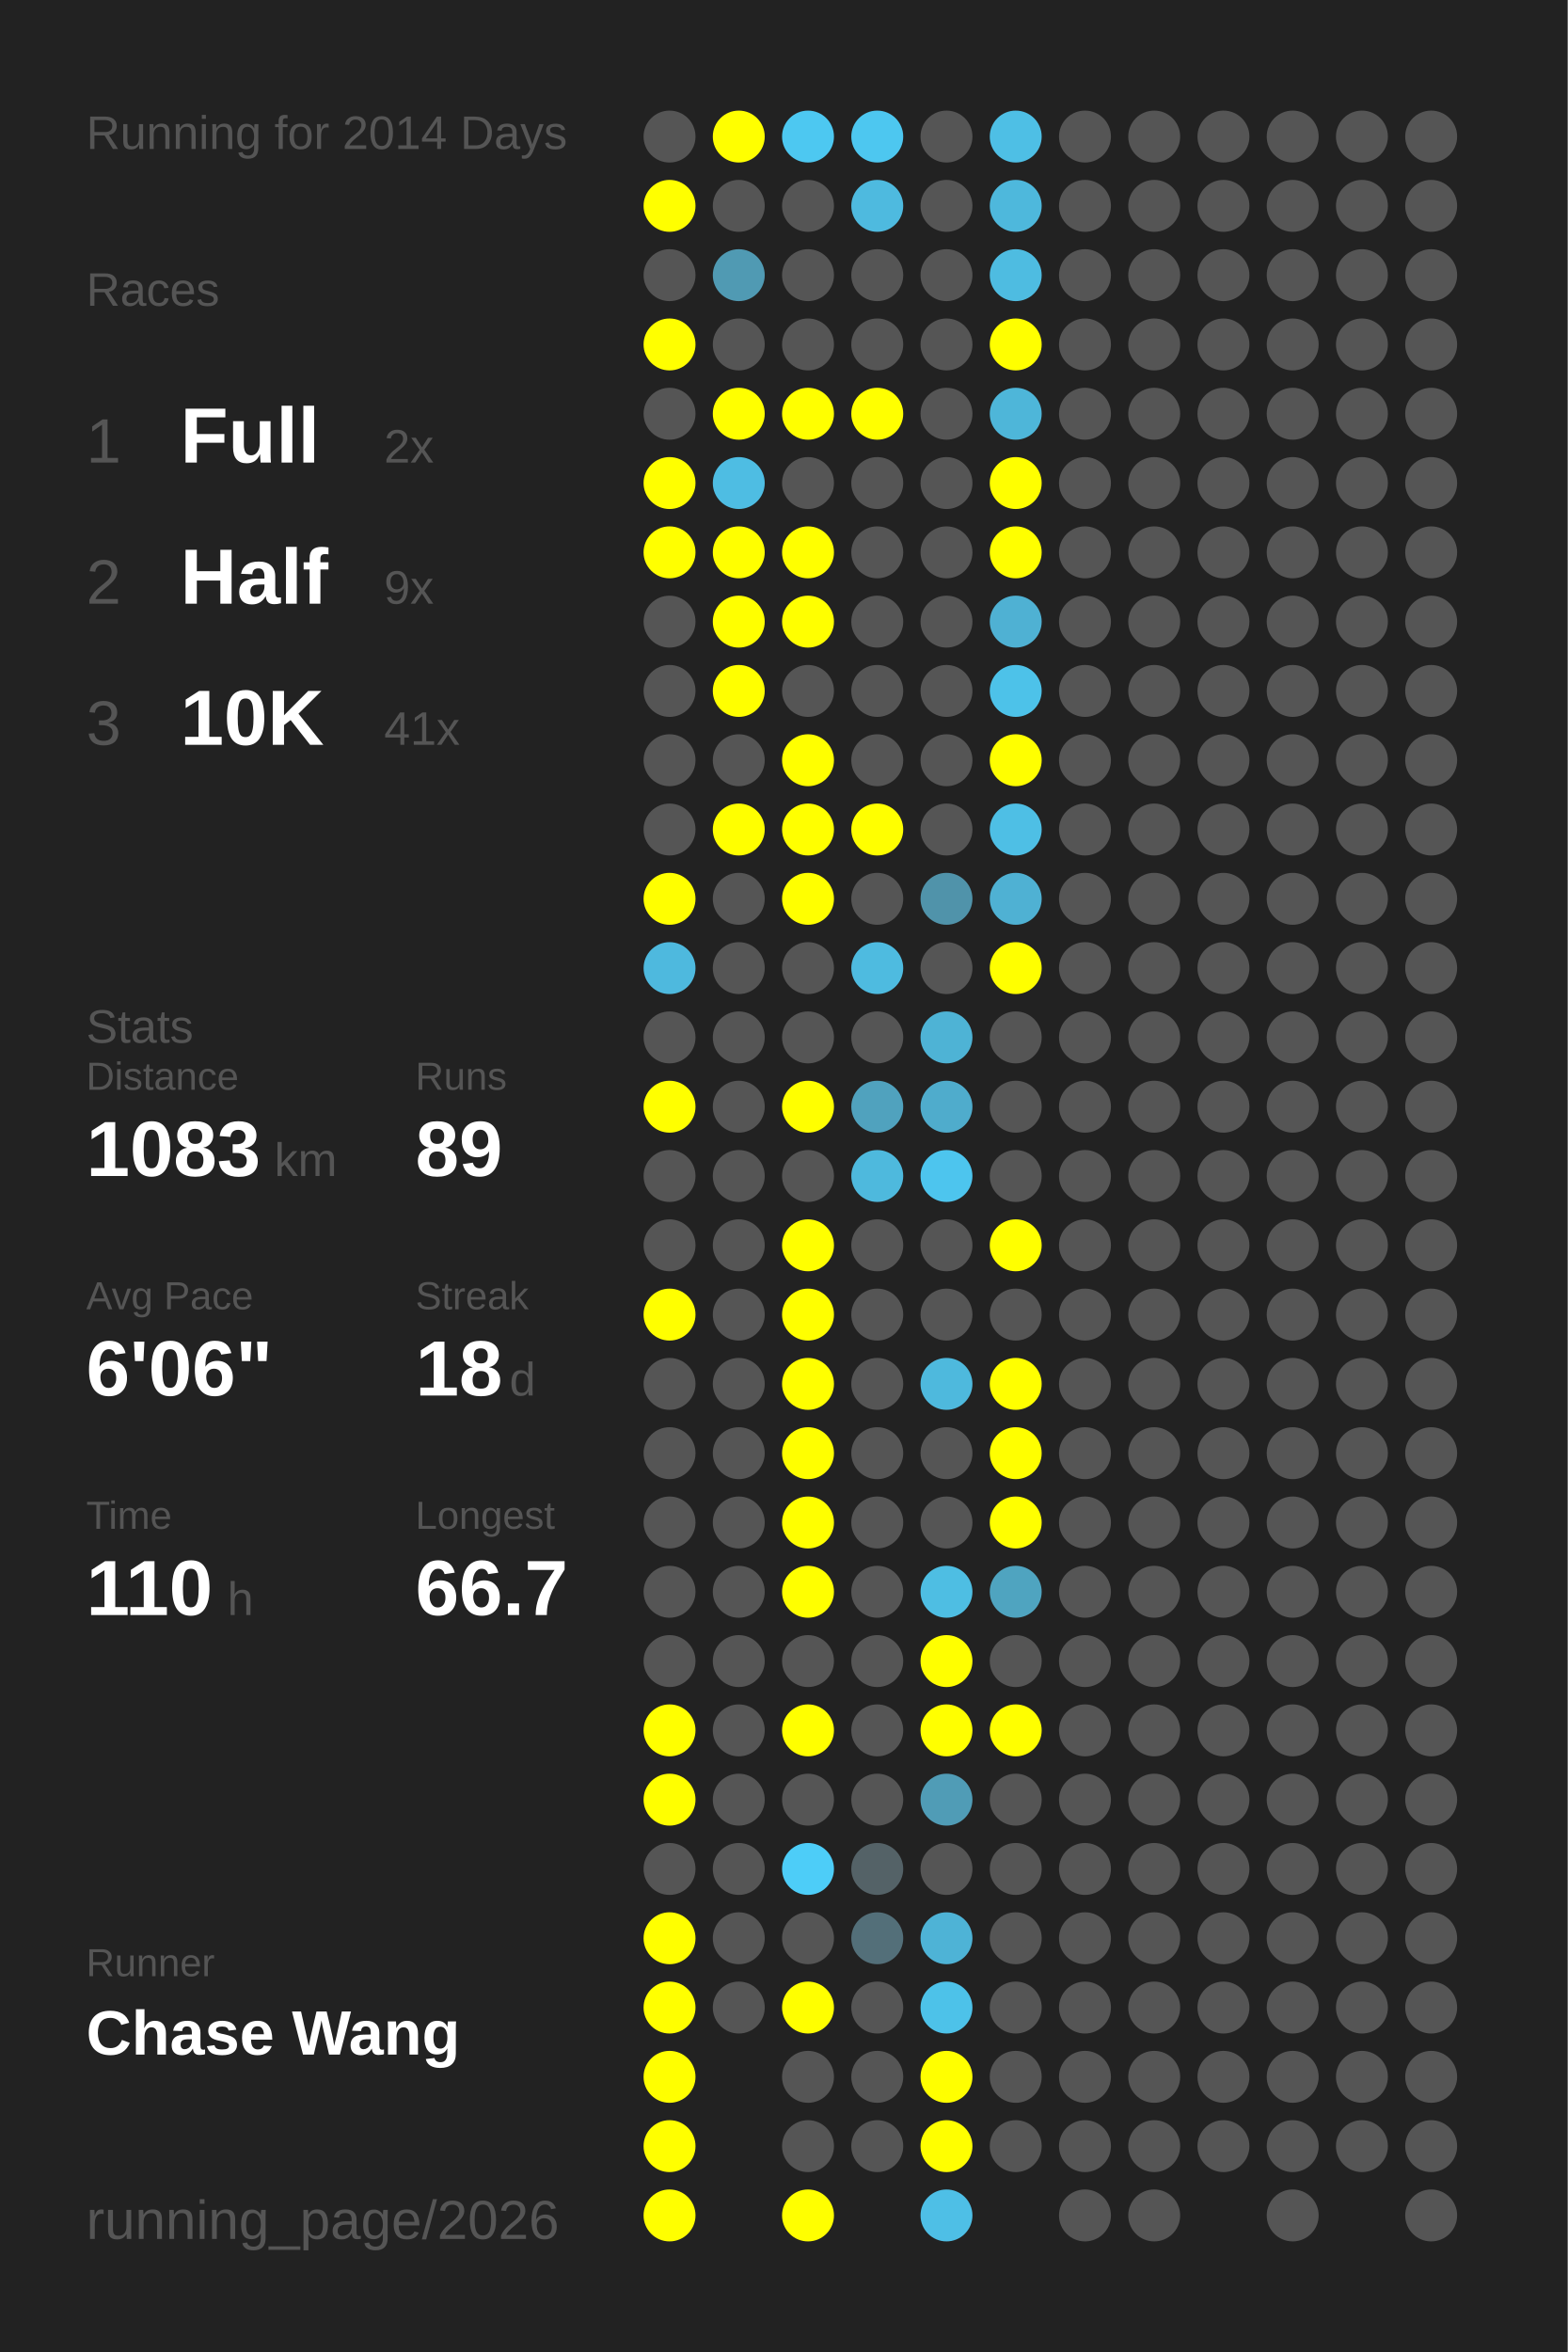
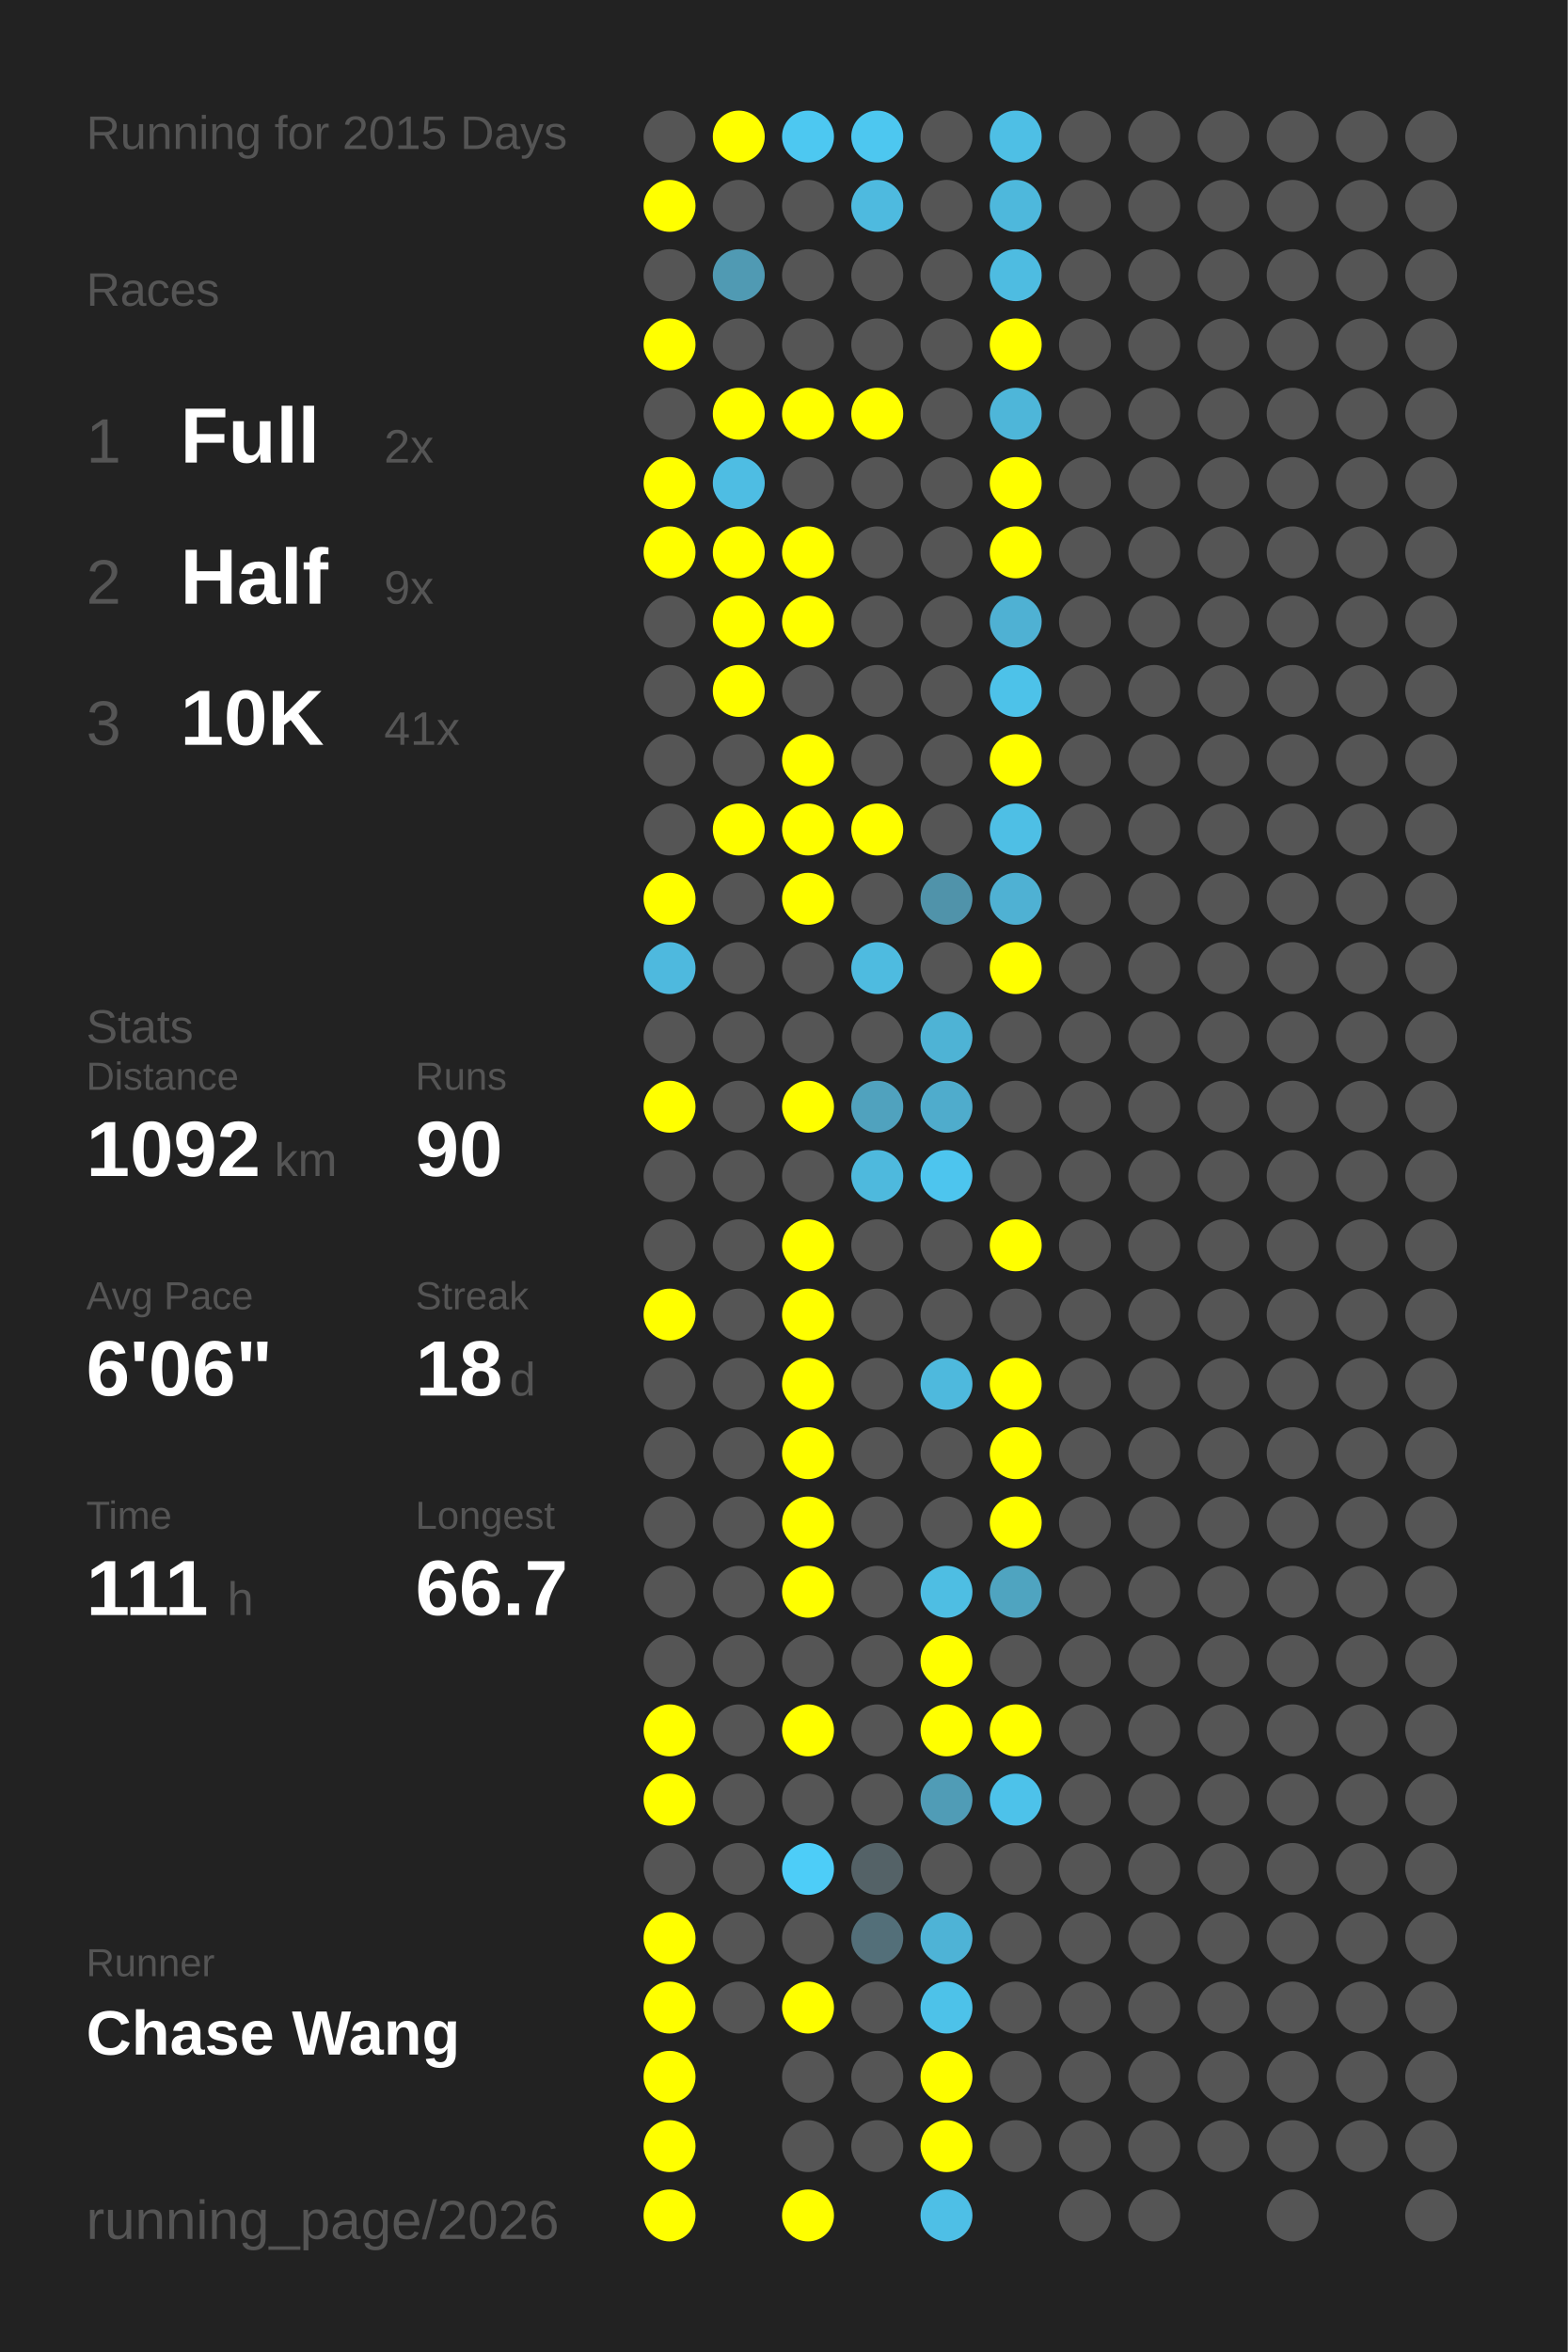
<svg xmlns="http://www.w3.org/2000/svg" baseProfile="full" height="300mm" version="1.1" viewBox="0,0,200,300" width="200mm">
  <defs />
  <rect fill="#222222" height="300" width="200" x="0" y="0" />
-   <text fill="#555555" style="font-size:6px; font-family:Arial;" x="11" y="19">Running for 2014 Days</text>
+   <text fill="#555555" style="font-size:6px; font-family:Arial;" x="11" y="19">Running for 2015 Days</text>
  <text fill="#555555" style="font-size:6px; font-family:Arial;" x="11" y="39">Races</text>
  <text fill="#555555" style="font-size:8px; font-family:Arial;" x="11" y="59">1</text>
  <text fill="#FFFFFF" style="font-size:10px; font-family:Arial; font-weight:bold;" x="23" y="59">Full</text>
  <text fill="#555555" style="font-size:6px; font-family:Arial;" x="49" y="59">2x</text>
  <text fill="#555555" style="font-size:8px; font-family:Arial;" x="11" y="77">2</text>
  <text fill="#FFFFFF" style="font-size:10px; font-family:Arial; font-weight:bold;" x="23" y="77">Half</text>
  <text fill="#555555" style="font-size:6px; font-family:Arial;" x="49" y="77">9x</text>
  <text fill="#555555" style="font-size:8px; font-family:Arial;" x="11" y="95">3</text>
  <text fill="#FFFFFF" style="font-size:10px; font-family:Arial; font-weight:bold;" x="23" y="95">10K</text>
  <text fill="#555555" style="font-size:6px; font-family:Arial;" x="49" y="95">41x</text>
  <text fill="#555555" style="font-size:6px; font-family:Arial;" x="11" y="133">Stats</text>
  <text fill="#555555" style="font-size:5px; font-family:Arial;" x="11" y="139">Distance</text>
-   <text fill="#FFFFFF" style="font-size:10px; font-family:Arial; font-weight:bold;" x="11" y="150">1083</text>
+   <text fill="#FFFFFF" style="font-size:10px; font-family:Arial; font-weight:bold;" x="11" y="150">1092</text>
  <text fill="#555555" style="font-size:6px; font-family:Arial;" x="35" y="150">km</text>
  <text fill="#555555" style="font-size:5px; font-family:Arial;" x="53" y="139">Runs</text>
-   <text fill="#FFFFFF" style="font-size:10px; font-family:Arial; font-weight:bold;" x="53" y="150">89</text>
+   <text fill="#FFFFFF" style="font-size:10px; font-family:Arial; font-weight:bold;" x="53" y="150">90</text>
  <text fill="#555555" style="font-size:5px; font-family:Arial;" x="11" y="167">Avg Pace</text>
  <text fill="#FFFFFF" style="font-size:10px; font-family:Arial; font-weight:bold;" x="11" y="178">6'06"</text>
  <text fill="#555555" style="font-size:5px; font-family:Arial;" x="53" y="167">Streak</text>
  <text fill="#FFFFFF" style="font-size:10px; font-family:Arial; font-weight:bold;" x="53" y="178">18</text>
  <text fill="#555555" style="font-size:6px; font-family:Arial;" x="65" y="178">d</text>
  <text fill="#555555" style="font-size:5px; font-family:Arial;" x="11" y="195">Time</text>
-   <text fill="#FFFFFF" style="font-size:10px; font-family:Arial; font-weight:bold;" x="11" y="206">110</text>
+   <text fill="#FFFFFF" style="font-size:10px; font-family:Arial; font-weight:bold;" x="11" y="206">111</text>
  <text fill="#555555" style="font-size:6px; font-family:Arial;" x="29" y="206">h</text>
  <text fill="#555555" style="font-size:5px; font-family:Arial;" x="53" y="195">Longest</text>
  <text fill="#FFFFFF" style="font-size:10px; font-family:Arial; font-weight:bold;" x="53" y="206">66.7</text>
  <text fill="#555555" style="font-size:5px; font-family:Arial;" x="11" y="252.065">Runner</text>
  <text fill="#FFFFFF" style="font-size:8px; font-family:Arial; font-weight:bold;" x="11" y="262.065">Chase Wang</text>
  <text fill="#555555" style="font-size:7px; font-family:Arial;" x="11" y="285.581">running_page/2026</text>
  <circle cx="85.417" cy="17.419" fill="#555555" r="3.312" />
  <circle cx="85.417" cy="26.258" fill="#FFFF00" r="3.312" />
  <circle cx="85.417" cy="35.097" fill="#555555" r="3.312" />
  <circle cx="85.417" cy="43.935" fill="#FFFF00" r="3.312" />
  <circle cx="85.417" cy="52.774" fill="#555555" r="3.312" />
  <circle cx="85.417" cy="61.613" fill="#FFFF00" r="3.312" />
  <circle cx="85.417" cy="70.452" fill="#FFFF00" r="3.312" />
  <circle cx="85.417" cy="79.29" fill="#555555" r="3.312" />
  <circle cx="85.417" cy="88.129" fill="#555555" r="3.312" />
  <circle cx="85.417" cy="96.968" fill="#555555" r="3.312" />
  <circle cx="85.417" cy="105.806" fill="#555555" r="3.312" />
  <circle cx="85.417" cy="114.645" fill="#FFFF00" r="3.312" />
  <circle cx="85.417" cy="123.484" fill="#4eb9de" r="3.312" />
  <circle cx="85.417" cy="132.323" fill="#555555" r="3.312" />
  <circle cx="85.417" cy="141.161" fill="#FFFF00" r="3.312" />
  <circle cx="85.417" cy="150" fill="#555555" r="3.312" />
  <circle cx="85.417" cy="158.839" fill="#555555" r="3.312" />
  <circle cx="85.417" cy="167.677" fill="#FFFF00" r="3.312" />
  <circle cx="85.417" cy="176.516" fill="#555555" r="3.312" />
  <circle cx="85.417" cy="185.355" fill="#555555" r="3.312" />
  <circle cx="85.417" cy="194.194" fill="#555555" r="3.312" />
  <circle cx="85.417" cy="203.032" fill="#555555" r="3.312" />
  <circle cx="85.417" cy="211.871" fill="#555555" r="3.312" />
  <circle cx="85.417" cy="220.71" fill="#FFFF00" r="3.312" />
  <circle cx="85.417" cy="229.548" fill="#FFFF00" r="3.312" />
  <circle cx="85.417" cy="238.387" fill="#555555" r="3.312" />
  <circle cx="85.417" cy="247.226" fill="#FFFF00" r="3.312" />
  <circle cx="85.417" cy="256.065" fill="#FFFF00" r="3.312" />
  <circle cx="85.417" cy="264.903" fill="#FFFF00" r="3.312" />
  <circle cx="85.417" cy="273.742" fill="#FFFF00" r="3.312" />
  <circle cx="85.417" cy="282.581" fill="#FFFF00" r="3.312" />
  <circle cx="94.25" cy="17.419" fill="#FFFF00" r="3.312" />
  <circle cx="94.25" cy="26.258" fill="#555555" r="3.312" />
  <circle cx="94.25" cy="35.097" fill="#509ab3" r="3.312" />
  <circle cx="94.25" cy="43.935" fill="#555555" r="3.312" />
  <circle cx="94.25" cy="52.774" fill="#FFFF00" r="3.312" />
  <circle cx="94.25" cy="61.613" fill="#4ebde3" r="3.312" />
  <circle cx="94.25" cy="70.452" fill="#FFFF00" r="3.312" />
  <circle cx="94.25" cy="79.29" fill="#FFFF00" r="3.312" />
  <circle cx="94.25" cy="88.129" fill="#FFFF00" r="3.312" />
  <circle cx="94.25" cy="96.968" fill="#555555" r="3.312" />
  <circle cx="94.25" cy="105.806" fill="#FFFF00" r="3.312" />
  <circle cx="94.25" cy="114.645" fill="#555555" r="3.312" />
  <circle cx="94.25" cy="123.484" fill="#555555" r="3.312" />
  <circle cx="94.25" cy="132.323" fill="#555555" r="3.312" />
  <circle cx="94.25" cy="141.161" fill="#555555" r="3.312" />
  <circle cx="94.25" cy="150" fill="#555555" r="3.312" />
  <circle cx="94.25" cy="158.839" fill="#555555" r="3.312" />
  <circle cx="94.25" cy="167.677" fill="#555555" r="3.312" />
  <circle cx="94.25" cy="176.516" fill="#555555" r="3.312" />
  <circle cx="94.25" cy="185.355" fill="#555555" r="3.312" />
  <circle cx="94.25" cy="194.194" fill="#555555" r="3.312" />
  <circle cx="94.25" cy="203.032" fill="#555555" r="3.312" />
  <circle cx="94.25" cy="211.871" fill="#555555" r="3.312" />
  <circle cx="94.25" cy="220.71" fill="#555555" r="3.312" />
  <circle cx="94.25" cy="229.548" fill="#555555" r="3.312" />
  <circle cx="94.25" cy="238.387" fill="#555555" r="3.312" />
  <circle cx="94.25" cy="247.226" fill="#555555" r="3.312" />
  <circle cx="94.25" cy="256.065" fill="#555555" r="3.312" />
  <circle cx="103.083" cy="17.419" fill="#4dc8f1" r="3.312" />
  <circle cx="103.083" cy="26.258" fill="#555555" r="3.312" />
  <circle cx="103.083" cy="35.097" fill="#555555" r="3.312" />
  <circle cx="103.083" cy="43.935" fill="#555555" r="3.312" />
  <circle cx="103.083" cy="52.774" fill="#FFFF00" r="3.312" />
  <circle cx="103.083" cy="61.613" fill="#555555" r="3.312" />
  <circle cx="103.083" cy="70.452" fill="#FFFF00" r="3.312" />
  <circle cx="103.083" cy="79.29" fill="#FFFF00" r="3.312" />
  <circle cx="103.083" cy="88.129" fill="#555555" r="3.312" />
  <circle cx="103.083" cy="96.968" fill="#FFFF00" r="3.312" />
  <circle cx="103.083" cy="105.806" fill="#FFFF00" r="3.312" />
  <circle cx="103.083" cy="114.645" fill="#FFFF00" r="3.312" />
  <circle cx="103.083" cy="123.484" fill="#555555" r="3.312" />
  <circle cx="103.083" cy="132.323" fill="#555555" r="3.312" />
  <circle cx="103.083" cy="141.161" fill="#FFFF00" r="3.312" />
  <circle cx="103.083" cy="150" fill="#555555" r="3.312" />
  <circle cx="103.083" cy="158.839" fill="#FFFF00" r="3.312" />
  <circle cx="103.083" cy="167.677" fill="#FFFF00" r="3.312" />
  <circle cx="103.083" cy="176.516" fill="#FFFF00" r="3.312" />
  <circle cx="103.083" cy="185.355" fill="#FFFF00" r="3.312" />
  <circle cx="103.083" cy="194.194" fill="#FFFF00" r="3.312" />
  <circle cx="103.083" cy="203.032" fill="#FFFF00" r="3.312" />
  <circle cx="103.083" cy="211.871" fill="#555555" r="3.312" />
  <circle cx="103.083" cy="220.71" fill="#FFFF00" r="3.312" />
  <circle cx="103.083" cy="229.548" fill="#555555" r="3.312" />
  <circle cx="103.083" cy="238.387" fill="#4dcdf8" r="3.312" />
  <circle cx="103.083" cy="247.226" fill="#555555" r="3.312" />
  <circle cx="103.083" cy="256.065" fill="#FFFF00" r="3.312" />
  <circle cx="103.083" cy="264.903" fill="#555555" r="3.312" />
  <circle cx="103.083" cy="273.742" fill="#555555" r="3.312" />
  <circle cx="103.083" cy="282.581" fill="#FFFF00" r="3.312" />
  <circle cx="111.917" cy="17.419" fill="#4dc7f0" r="3.312" />
  <circle cx="111.917" cy="26.258" fill="#4ebadf" r="3.312" />
  <circle cx="111.917" cy="35.097" fill="#555555" r="3.312" />
  <circle cx="111.917" cy="43.935" fill="#555555" r="3.312" />
  <circle cx="111.917" cy="52.774" fill="#FFFF00" r="3.312" />
  <circle cx="111.917" cy="61.613" fill="#555555" r="3.312" />
  <circle cx="111.917" cy="70.452" fill="#555555" r="3.312" />
  <circle cx="111.917" cy="79.29" fill="#555555" r="3.312" />
  <circle cx="111.917" cy="88.129" fill="#555555" r="3.312" />
  <circle cx="111.917" cy="96.968" fill="#555555" r="3.312" />
  <circle cx="111.917" cy="105.806" fill="#FFFF00" r="3.312" />
  <circle cx="111.917" cy="114.645" fill="#555555" r="3.312" />
  <circle cx="111.917" cy="123.484" fill="#4ebbe0" r="3.312" />
  <circle cx="111.917" cy="132.323" fill="#555555" r="3.312" />
  <circle cx="111.917" cy="141.161" fill="#50a2be" r="3.312" />
  <circle cx="111.917" cy="150" fill="#4eb9dd" r="3.312" />
  <circle cx="111.917" cy="158.839" fill="#555555" r="3.312" />
  <circle cx="111.917" cy="167.677" fill="#555555" r="3.312" />
  <circle cx="111.917" cy="176.516" fill="#555555" r="3.312" />
  <circle cx="111.917" cy="185.355" fill="#555555" r="3.312" />
  <circle cx="111.917" cy="194.194" fill="#555555" r="3.312" />
  <circle cx="111.917" cy="203.032" fill="#555555" r="3.312" />
  <circle cx="111.917" cy="211.871" fill="#555555" r="3.312" />
  <circle cx="111.917" cy="220.71" fill="#555555" r="3.312" />
  <circle cx="111.917" cy="229.548" fill="#555555" r="3.312" />
  <circle cx="111.917" cy="238.387" fill="#546267" r="3.312" />
  <circle cx="111.917" cy="247.226" fill="#536f79" r="3.312" />
  <circle cx="111.917" cy="256.065" fill="#555555" r="3.312" />
  <circle cx="111.917" cy="264.903" fill="#555555" r="3.312" />
  <circle cx="111.917" cy="273.742" fill="#555555" r="3.312" />
  <circle cx="120.75" cy="17.419" fill="#555555" r="3.312" />
  <circle cx="120.75" cy="26.258" fill="#555555" r="3.312" />
  <circle cx="120.75" cy="35.097" fill="#555555" r="3.312" />
  <circle cx="120.75" cy="43.935" fill="#555555" r="3.312" />
  <circle cx="120.75" cy="52.774" fill="#555555" r="3.312" />
  <circle cx="120.75" cy="61.613" fill="#555555" r="3.312" />
  <circle cx="120.75" cy="70.452" fill="#555555" r="3.312" />
  <circle cx="120.75" cy="79.29" fill="#555555" r="3.312" />
  <circle cx="120.75" cy="88.129" fill="#555555" r="3.312" />
  <circle cx="120.75" cy="96.968" fill="#555555" r="3.312" />
  <circle cx="120.75" cy="105.806" fill="#555555" r="3.312" />
  <circle cx="120.75" cy="114.645" fill="#5093aa" r="3.312" />
  <circle cx="120.75" cy="123.484" fill="#555555" r="3.312" />
  <circle cx="120.75" cy="132.323" fill="#4eb3d5" r="3.312" />
  <circle cx="120.75" cy="141.161" fill="#4faccc" r="3.312" />
  <circle cx="120.75" cy="150" fill="#4dc5ee" r="3.312" />
  <circle cx="120.75" cy="158.839" fill="#555555" r="3.312" />
  <circle cx="120.75" cy="167.677" fill="#555555" r="3.312" />
  <circle cx="120.75" cy="176.516" fill="#4eb9dd" r="3.312" />
  <circle cx="120.75" cy="185.355" fill="#555555" r="3.312" />
  <circle cx="120.75" cy="194.194" fill="#555555" r="3.312" />
  <circle cx="120.75" cy="203.032" fill="#4ebee3" r="3.312" />
  <circle cx="120.75" cy="211.871" fill="#FFFF00" r="3.312" />
  <circle cx="120.75" cy="220.71" fill="#FFFF00" r="3.312" />
  <circle cx="120.75" cy="229.548" fill="#509cb6" r="3.312" />
  <circle cx="120.75" cy="238.387" fill="#555555" r="3.312" />
  <circle cx="120.75" cy="247.226" fill="#4eb3d6" r="3.312" />
  <circle cx="120.75" cy="256.065" fill="#4dc2e9" r="3.312" />
  <circle cx="120.75" cy="264.903" fill="#FFFF00" r="3.312" />
  <circle cx="120.75" cy="273.742" fill="#FFFF00" r="3.312" />
  <circle cx="120.75" cy="282.581" fill="#4ebfe6" r="3.312" />
  <circle cx="129.583" cy="17.419" fill="#4ebfe5" r="3.312" />
  <circle cx="129.583" cy="26.258" fill="#4eb8dc" r="3.312" />
  <circle cx="129.583" cy="35.097" fill="#4ebce1" r="3.312" />
  <circle cx="129.583" cy="43.935" fill="#FFFF00" r="3.312" />
  <circle cx="129.583" cy="52.774" fill="#4eb6d9" r="3.312" />
  <circle cx="129.583" cy="61.613" fill="#FFFF00" r="3.312" />
  <circle cx="129.583" cy="70.452" fill="#FFFF00" r="3.312" />
  <circle cx="129.583" cy="79.29" fill="#4fb1d3" r="3.312" />
  <circle cx="129.583" cy="88.129" fill="#4dc2e9" r="3.312" />
  <circle cx="129.583" cy="96.968" fill="#FFFF00" r="3.312" />
  <circle cx="129.583" cy="105.806" fill="#4ebfe5" r="3.312" />
  <circle cx="129.583" cy="114.645" fill="#4fb1d3" r="3.312" />
  <circle cx="129.583" cy="123.484" fill="#FFFF00" r="3.312" />
  <circle cx="129.583" cy="132.323" fill="#555555" r="3.312" />
  <circle cx="129.583" cy="141.161" fill="#555555" r="3.312" />
  <circle cx="129.583" cy="150" fill="#555555" r="3.312" />
  <circle cx="129.583" cy="158.839" fill="#FFFF00" r="3.312" />
  <circle cx="129.583" cy="167.677" fill="#555555" r="3.312" />
  <circle cx="129.583" cy="176.516" fill="#FFFF00" r="3.312" />
  <circle cx="129.583" cy="185.355" fill="#FFFF00" r="3.312" />
  <circle cx="129.583" cy="194.194" fill="#FFFF00" r="3.312" />
  <circle cx="129.583" cy="203.032" fill="#4fa4c0" r="3.312" />
  <circle cx="129.583" cy="211.871" fill="#555555" r="3.312" />
  <circle cx="129.583" cy="220.71" fill="#FFFF00" r="3.312" />
-   <circle cx="129.583" cy="229.548" fill="#555555" r="3.312" />
+   <circle cx="129.583" cy="229.548" fill="#4dc2ea" r="3.312" />
  <circle cx="129.583" cy="238.387" fill="#555555" r="3.312" />
  <circle cx="129.583" cy="247.226" fill="#555555" r="3.312" />
  <circle cx="129.583" cy="256.065" fill="#555555" r="3.312" />
  <circle cx="129.583" cy="264.903" fill="#555555" r="3.312" />
  <circle cx="129.583" cy="273.742" fill="#555555" r="3.312" />
  <circle cx="138.417" cy="17.419" fill="#555555" r="3.312" />
  <circle cx="138.417" cy="26.258" fill="#555555" r="3.312" />
  <circle cx="138.417" cy="35.097" fill="#555555" r="3.312" />
  <circle cx="138.417" cy="43.935" fill="#555555" r="3.312" />
  <circle cx="138.417" cy="52.774" fill="#555555" r="3.312" />
  <circle cx="138.417" cy="61.613" fill="#555555" r="3.312" />
  <circle cx="138.417" cy="70.452" fill="#555555" r="3.312" />
  <circle cx="138.417" cy="79.29" fill="#555555" r="3.312" />
  <circle cx="138.417" cy="88.129" fill="#555555" r="3.312" />
  <circle cx="138.417" cy="96.968" fill="#555555" r="3.312" />
  <circle cx="138.417" cy="105.806" fill="#555555" r="3.312" />
  <circle cx="138.417" cy="114.645" fill="#555555" r="3.312" />
  <circle cx="138.417" cy="123.484" fill="#555555" r="3.312" />
  <circle cx="138.417" cy="132.323" fill="#555555" r="3.312" />
  <circle cx="138.417" cy="141.161" fill="#555555" r="3.312" />
  <circle cx="138.417" cy="150" fill="#555555" r="3.312" />
  <circle cx="138.417" cy="158.839" fill="#555555" r="3.312" />
  <circle cx="138.417" cy="167.677" fill="#555555" r="3.312" />
  <circle cx="138.417" cy="176.516" fill="#555555" r="3.312" />
  <circle cx="138.417" cy="185.355" fill="#555555" r="3.312" />
  <circle cx="138.417" cy="194.194" fill="#555555" r="3.312" />
  <circle cx="138.417" cy="203.032" fill="#555555" r="3.312" />
  <circle cx="138.417" cy="211.871" fill="#555555" r="3.312" />
  <circle cx="138.417" cy="220.71" fill="#555555" r="3.312" />
  <circle cx="138.417" cy="229.548" fill="#555555" r="3.312" />
  <circle cx="138.417" cy="238.387" fill="#555555" r="3.312" />
  <circle cx="138.417" cy="247.226" fill="#555555" r="3.312" />
  <circle cx="138.417" cy="256.065" fill="#555555" r="3.312" />
  <circle cx="138.417" cy="264.903" fill="#555555" r="3.312" />
  <circle cx="138.417" cy="273.742" fill="#555555" r="3.312" />
  <circle cx="138.417" cy="282.581" fill="#555555" r="3.312" />
  <circle cx="147.25" cy="17.419" fill="#555555" r="3.312" />
  <circle cx="147.25" cy="26.258" fill="#555555" r="3.312" />
  <circle cx="147.25" cy="35.097" fill="#555555" r="3.312" />
  <circle cx="147.25" cy="43.935" fill="#555555" r="3.312" />
  <circle cx="147.25" cy="52.774" fill="#555555" r="3.312" />
  <circle cx="147.25" cy="61.613" fill="#555555" r="3.312" />
  <circle cx="147.25" cy="70.452" fill="#555555" r="3.312" />
  <circle cx="147.25" cy="79.29" fill="#555555" r="3.312" />
  <circle cx="147.25" cy="88.129" fill="#555555" r="3.312" />
  <circle cx="147.25" cy="96.968" fill="#555555" r="3.312" />
  <circle cx="147.25" cy="105.806" fill="#555555" r="3.312" />
  <circle cx="147.25" cy="114.645" fill="#555555" r="3.312" />
  <circle cx="147.25" cy="123.484" fill="#555555" r="3.312" />
  <circle cx="147.25" cy="132.323" fill="#555555" r="3.312" />
  <circle cx="147.25" cy="141.161" fill="#555555" r="3.312" />
  <circle cx="147.25" cy="150" fill="#555555" r="3.312" />
  <circle cx="147.25" cy="158.839" fill="#555555" r="3.312" />
  <circle cx="147.25" cy="167.677" fill="#555555" r="3.312" />
  <circle cx="147.25" cy="176.516" fill="#555555" r="3.312" />
  <circle cx="147.25" cy="185.355" fill="#555555" r="3.312" />
  <circle cx="147.25" cy="194.194" fill="#555555" r="3.312" />
  <circle cx="147.25" cy="203.032" fill="#555555" r="3.312" />
  <circle cx="147.25" cy="211.871" fill="#555555" r="3.312" />
  <circle cx="147.25" cy="220.71" fill="#555555" r="3.312" />
  <circle cx="147.25" cy="229.548" fill="#555555" r="3.312" />
  <circle cx="147.25" cy="238.387" fill="#555555" r="3.312" />
  <circle cx="147.25" cy="247.226" fill="#555555" r="3.312" />
  <circle cx="147.25" cy="256.065" fill="#555555" r="3.312" />
  <circle cx="147.25" cy="264.903" fill="#555555" r="3.312" />
  <circle cx="147.25" cy="273.742" fill="#555555" r="3.312" />
  <circle cx="147.25" cy="282.581" fill="#555555" r="3.312" />
  <circle cx="156.083" cy="17.419" fill="#555555" r="3.312" />
  <circle cx="156.083" cy="26.258" fill="#555555" r="3.312" />
  <circle cx="156.083" cy="35.097" fill="#555555" r="3.312" />
  <circle cx="156.083" cy="43.935" fill="#555555" r="3.312" />
  <circle cx="156.083" cy="52.774" fill="#555555" r="3.312" />
  <circle cx="156.083" cy="61.613" fill="#555555" r="3.312" />
  <circle cx="156.083" cy="70.452" fill="#555555" r="3.312" />
  <circle cx="156.083" cy="79.29" fill="#555555" r="3.312" />
  <circle cx="156.083" cy="88.129" fill="#555555" r="3.312" />
  <circle cx="156.083" cy="96.968" fill="#555555" r="3.312" />
  <circle cx="156.083" cy="105.806" fill="#555555" r="3.312" />
  <circle cx="156.083" cy="114.645" fill="#555555" r="3.312" />
  <circle cx="156.083" cy="123.484" fill="#555555" r="3.312" />
  <circle cx="156.083" cy="132.323" fill="#555555" r="3.312" />
  <circle cx="156.083" cy="141.161" fill="#555555" r="3.312" />
  <circle cx="156.083" cy="150" fill="#555555" r="3.312" />
  <circle cx="156.083" cy="158.839" fill="#555555" r="3.312" />
  <circle cx="156.083" cy="167.677" fill="#555555" r="3.312" />
  <circle cx="156.083" cy="176.516" fill="#555555" r="3.312" />
  <circle cx="156.083" cy="185.355" fill="#555555" r="3.312" />
  <circle cx="156.083" cy="194.194" fill="#555555" r="3.312" />
  <circle cx="156.083" cy="203.032" fill="#555555" r="3.312" />
  <circle cx="156.083" cy="211.871" fill="#555555" r="3.312" />
  <circle cx="156.083" cy="220.71" fill="#555555" r="3.312" />
  <circle cx="156.083" cy="229.548" fill="#555555" r="3.312" />
  <circle cx="156.083" cy="238.387" fill="#555555" r="3.312" />
  <circle cx="156.083" cy="247.226" fill="#555555" r="3.312" />
  <circle cx="156.083" cy="256.065" fill="#555555" r="3.312" />
  <circle cx="156.083" cy="264.903" fill="#555555" r="3.312" />
  <circle cx="156.083" cy="273.742" fill="#555555" r="3.312" />
  <circle cx="164.917" cy="17.419" fill="#555555" r="3.312" />
  <circle cx="164.917" cy="26.258" fill="#555555" r="3.312" />
  <circle cx="164.917" cy="35.097" fill="#555555" r="3.312" />
  <circle cx="164.917" cy="43.935" fill="#555555" r="3.312" />
  <circle cx="164.917" cy="52.774" fill="#555555" r="3.312" />
  <circle cx="164.917" cy="61.613" fill="#555555" r="3.312" />
  <circle cx="164.917" cy="70.452" fill="#555555" r="3.312" />
  <circle cx="164.917" cy="79.29" fill="#555555" r="3.312" />
  <circle cx="164.917" cy="88.129" fill="#555555" r="3.312" />
  <circle cx="164.917" cy="96.968" fill="#555555" r="3.312" />
  <circle cx="164.917" cy="105.806" fill="#555555" r="3.312" />
  <circle cx="164.917" cy="114.645" fill="#555555" r="3.312" />
  <circle cx="164.917" cy="123.484" fill="#555555" r="3.312" />
  <circle cx="164.917" cy="132.323" fill="#555555" r="3.312" />
  <circle cx="164.917" cy="141.161" fill="#555555" r="3.312" />
  <circle cx="164.917" cy="150" fill="#555555" r="3.312" />
  <circle cx="164.917" cy="158.839" fill="#555555" r="3.312" />
  <circle cx="164.917" cy="167.677" fill="#555555" r="3.312" />
  <circle cx="164.917" cy="176.516" fill="#555555" r="3.312" />
  <circle cx="164.917" cy="185.355" fill="#555555" r="3.312" />
  <circle cx="164.917" cy="194.194" fill="#555555" r="3.312" />
  <circle cx="164.917" cy="203.032" fill="#555555" r="3.312" />
  <circle cx="164.917" cy="211.871" fill="#555555" r="3.312" />
  <circle cx="164.917" cy="220.71" fill="#555555" r="3.312" />
  <circle cx="164.917" cy="229.548" fill="#555555" r="3.312" />
  <circle cx="164.917" cy="238.387" fill="#555555" r="3.312" />
  <circle cx="164.917" cy="247.226" fill="#555555" r="3.312" />
  <circle cx="164.917" cy="256.065" fill="#555555" r="3.312" />
  <circle cx="164.917" cy="264.903" fill="#555555" r="3.312" />
  <circle cx="164.917" cy="273.742" fill="#555555" r="3.312" />
  <circle cx="164.917" cy="282.581" fill="#555555" r="3.312" />
  <circle cx="173.75" cy="17.419" fill="#555555" r="3.312" />
  <circle cx="173.75" cy="26.258" fill="#555555" r="3.312" />
  <circle cx="173.75" cy="35.097" fill="#555555" r="3.312" />
  <circle cx="173.75" cy="43.935" fill="#555555" r="3.312" />
  <circle cx="173.75" cy="52.774" fill="#555555" r="3.312" />
  <circle cx="173.75" cy="61.613" fill="#555555" r="3.312" />
  <circle cx="173.75" cy="70.452" fill="#555555" r="3.312" />
  <circle cx="173.75" cy="79.29" fill="#555555" r="3.312" />
  <circle cx="173.75" cy="88.129" fill="#555555" r="3.312" />
  <circle cx="173.75" cy="96.968" fill="#555555" r="3.312" />
  <circle cx="173.75" cy="105.806" fill="#555555" r="3.312" />
  <circle cx="173.75" cy="114.645" fill="#555555" r="3.312" />
  <circle cx="173.75" cy="123.484" fill="#555555" r="3.312" />
  <circle cx="173.75" cy="132.323" fill="#555555" r="3.312" />
  <circle cx="173.75" cy="141.161" fill="#555555" r="3.312" />
  <circle cx="173.75" cy="150" fill="#555555" r="3.312" />
  <circle cx="173.75" cy="158.839" fill="#555555" r="3.312" />
  <circle cx="173.75" cy="167.677" fill="#555555" r="3.312" />
  <circle cx="173.75" cy="176.516" fill="#555555" r="3.312" />
  <circle cx="173.75" cy="185.355" fill="#555555" r="3.312" />
  <circle cx="173.75" cy="194.194" fill="#555555" r="3.312" />
  <circle cx="173.75" cy="203.032" fill="#555555" r="3.312" />
  <circle cx="173.75" cy="211.871" fill="#555555" r="3.312" />
  <circle cx="173.75" cy="220.71" fill="#555555" r="3.312" />
  <circle cx="173.75" cy="229.548" fill="#555555" r="3.312" />
  <circle cx="173.75" cy="238.387" fill="#555555" r="3.312" />
  <circle cx="173.75" cy="247.226" fill="#555555" r="3.312" />
  <circle cx="173.75" cy="256.065" fill="#555555" r="3.312" />
  <circle cx="173.75" cy="264.903" fill="#555555" r="3.312" />
  <circle cx="173.75" cy="273.742" fill="#555555" r="3.312" />
  <circle cx="182.583" cy="17.419" fill="#555555" r="3.312" />
  <circle cx="182.583" cy="26.258" fill="#555555" r="3.312" />
  <circle cx="182.583" cy="35.097" fill="#555555" r="3.312" />
  <circle cx="182.583" cy="43.935" fill="#555555" r="3.312" />
  <circle cx="182.583" cy="52.774" fill="#555555" r="3.312" />
  <circle cx="182.583" cy="61.613" fill="#555555" r="3.312" />
  <circle cx="182.583" cy="70.452" fill="#555555" r="3.312" />
  <circle cx="182.583" cy="79.29" fill="#555555" r="3.312" />
  <circle cx="182.583" cy="88.129" fill="#555555" r="3.312" />
  <circle cx="182.583" cy="96.968" fill="#555555" r="3.312" />
  <circle cx="182.583" cy="105.806" fill="#555555" r="3.312" />
  <circle cx="182.583" cy="114.645" fill="#555555" r="3.312" />
  <circle cx="182.583" cy="123.484" fill="#555555" r="3.312" />
  <circle cx="182.583" cy="132.323" fill="#555555" r="3.312" />
  <circle cx="182.583" cy="141.161" fill="#555555" r="3.312" />
  <circle cx="182.583" cy="150" fill="#555555" r="3.312" />
  <circle cx="182.583" cy="158.839" fill="#555555" r="3.312" />
  <circle cx="182.583" cy="167.677" fill="#555555" r="3.312" />
  <circle cx="182.583" cy="176.516" fill="#555555" r="3.312" />
  <circle cx="182.583" cy="185.355" fill="#555555" r="3.312" />
  <circle cx="182.583" cy="194.194" fill="#555555" r="3.312" />
  <circle cx="182.583" cy="203.032" fill="#555555" r="3.312" />
  <circle cx="182.583" cy="211.871" fill="#555555" r="3.312" />
  <circle cx="182.583" cy="220.71" fill="#555555" r="3.312" />
  <circle cx="182.583" cy="229.548" fill="#555555" r="3.312" />
  <circle cx="182.583" cy="238.387" fill="#555555" r="3.312" />
  <circle cx="182.583" cy="247.226" fill="#555555" r="3.312" />
  <circle cx="182.583" cy="256.065" fill="#555555" r="3.312" />
  <circle cx="182.583" cy="264.903" fill="#555555" r="3.312" />
  <circle cx="182.583" cy="273.742" fill="#555555" r="3.312" />
  <circle cx="182.583" cy="282.581" fill="#555555" r="3.312" />
</svg>
